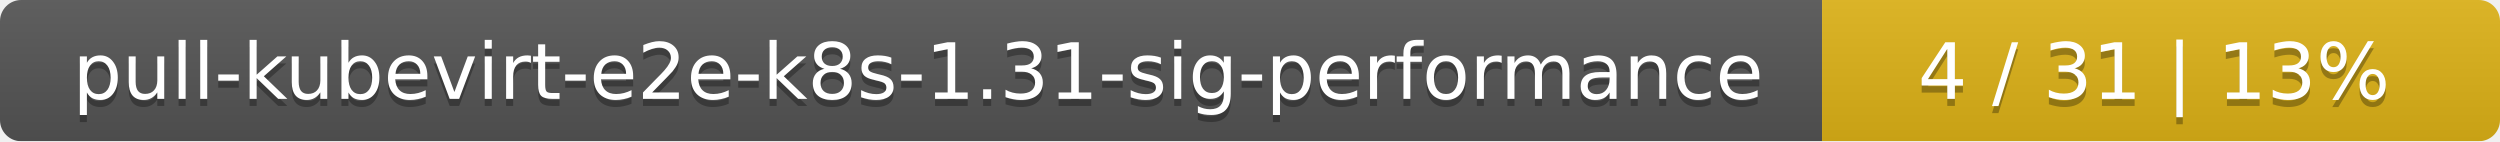
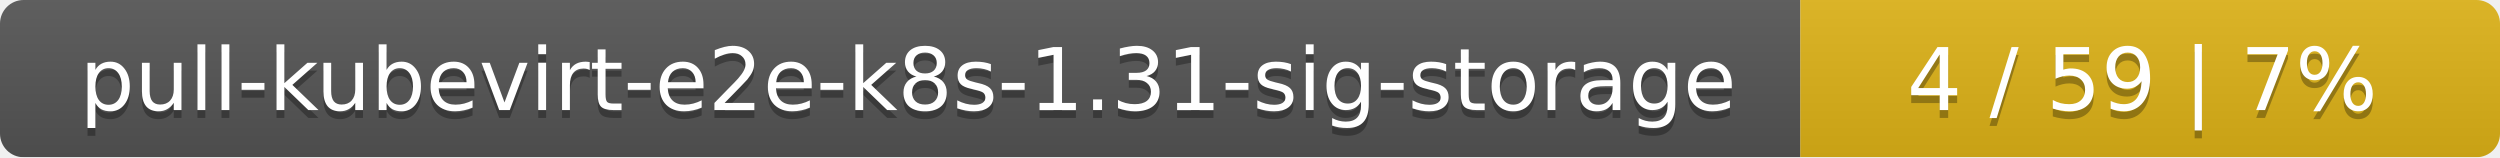
- <svg xmlns="http://www.w3.org/2000/svg" width="354" height="20">
+ <svg xmlns="http://www.w3.org/2000/svg" width="318" height="20">
  <linearGradient id="smooth" x2="0" y2="100%">
    <stop offset="0" stop-color="#bbb" stop-opacity=".1" />
    <stop offset="1" stop-opacity=".1" />
  </linearGradient>
  <mask id="round">
-     <rect width="354" height="20" rx="3" fill="#fff" />
+     <rect width="318" height="20" rx="3" fill="#fff" />
  </mask>
  <g mask="url(#round)">
-     <rect width="258" height="20" fill="#555" />
-     <rect x="258" width="96" height="20" fill="#dfb317" />
-     <rect width="354" height="20" fill="url(#smooth)" />
+     <rect width="229" height="20" fill="#555" />
+     <rect x="229" width="89" height="20" fill="#dfb317" />
+     <rect width="318" height="20" fill="url(#smooth)" />
  </g>
  <g fill="#fff" text-anchor="middle" font-family="DejaVu Sans,Verdana,Geneva,sans-serif" font-size="11">
-     <text x="130" y="15" fill="#010101" fill-opacity=".3">pull-kubevirt-e2e-k8s-1.31-sig-performance</text>
-     <text x="130" y="14">pull-kubevirt-e2e-k8s-1.31-sig-performance</text>
-     <text x="305" y="15" fill="#010101" fill-opacity=".3">4 / 31    |    13%</text>
-     <text x="305" y="14">4 / 31    |    13%</text>
+     <text x="115.5" y="15" fill="#010101" fill-opacity=".3">pull-kubevirt-e2e-k8s-1.31-sig-storage</text>
+     <text x="115.5" y="14">pull-kubevirt-e2e-k8s-1.31-sig-storage</text>
+     <text x="272.5" y="15" fill="#010101" fill-opacity=".3">4 / 59    |    7%</text>
+     <text x="272.5" y="14">4 / 59    |    7%</text>
  </g>
</svg>
